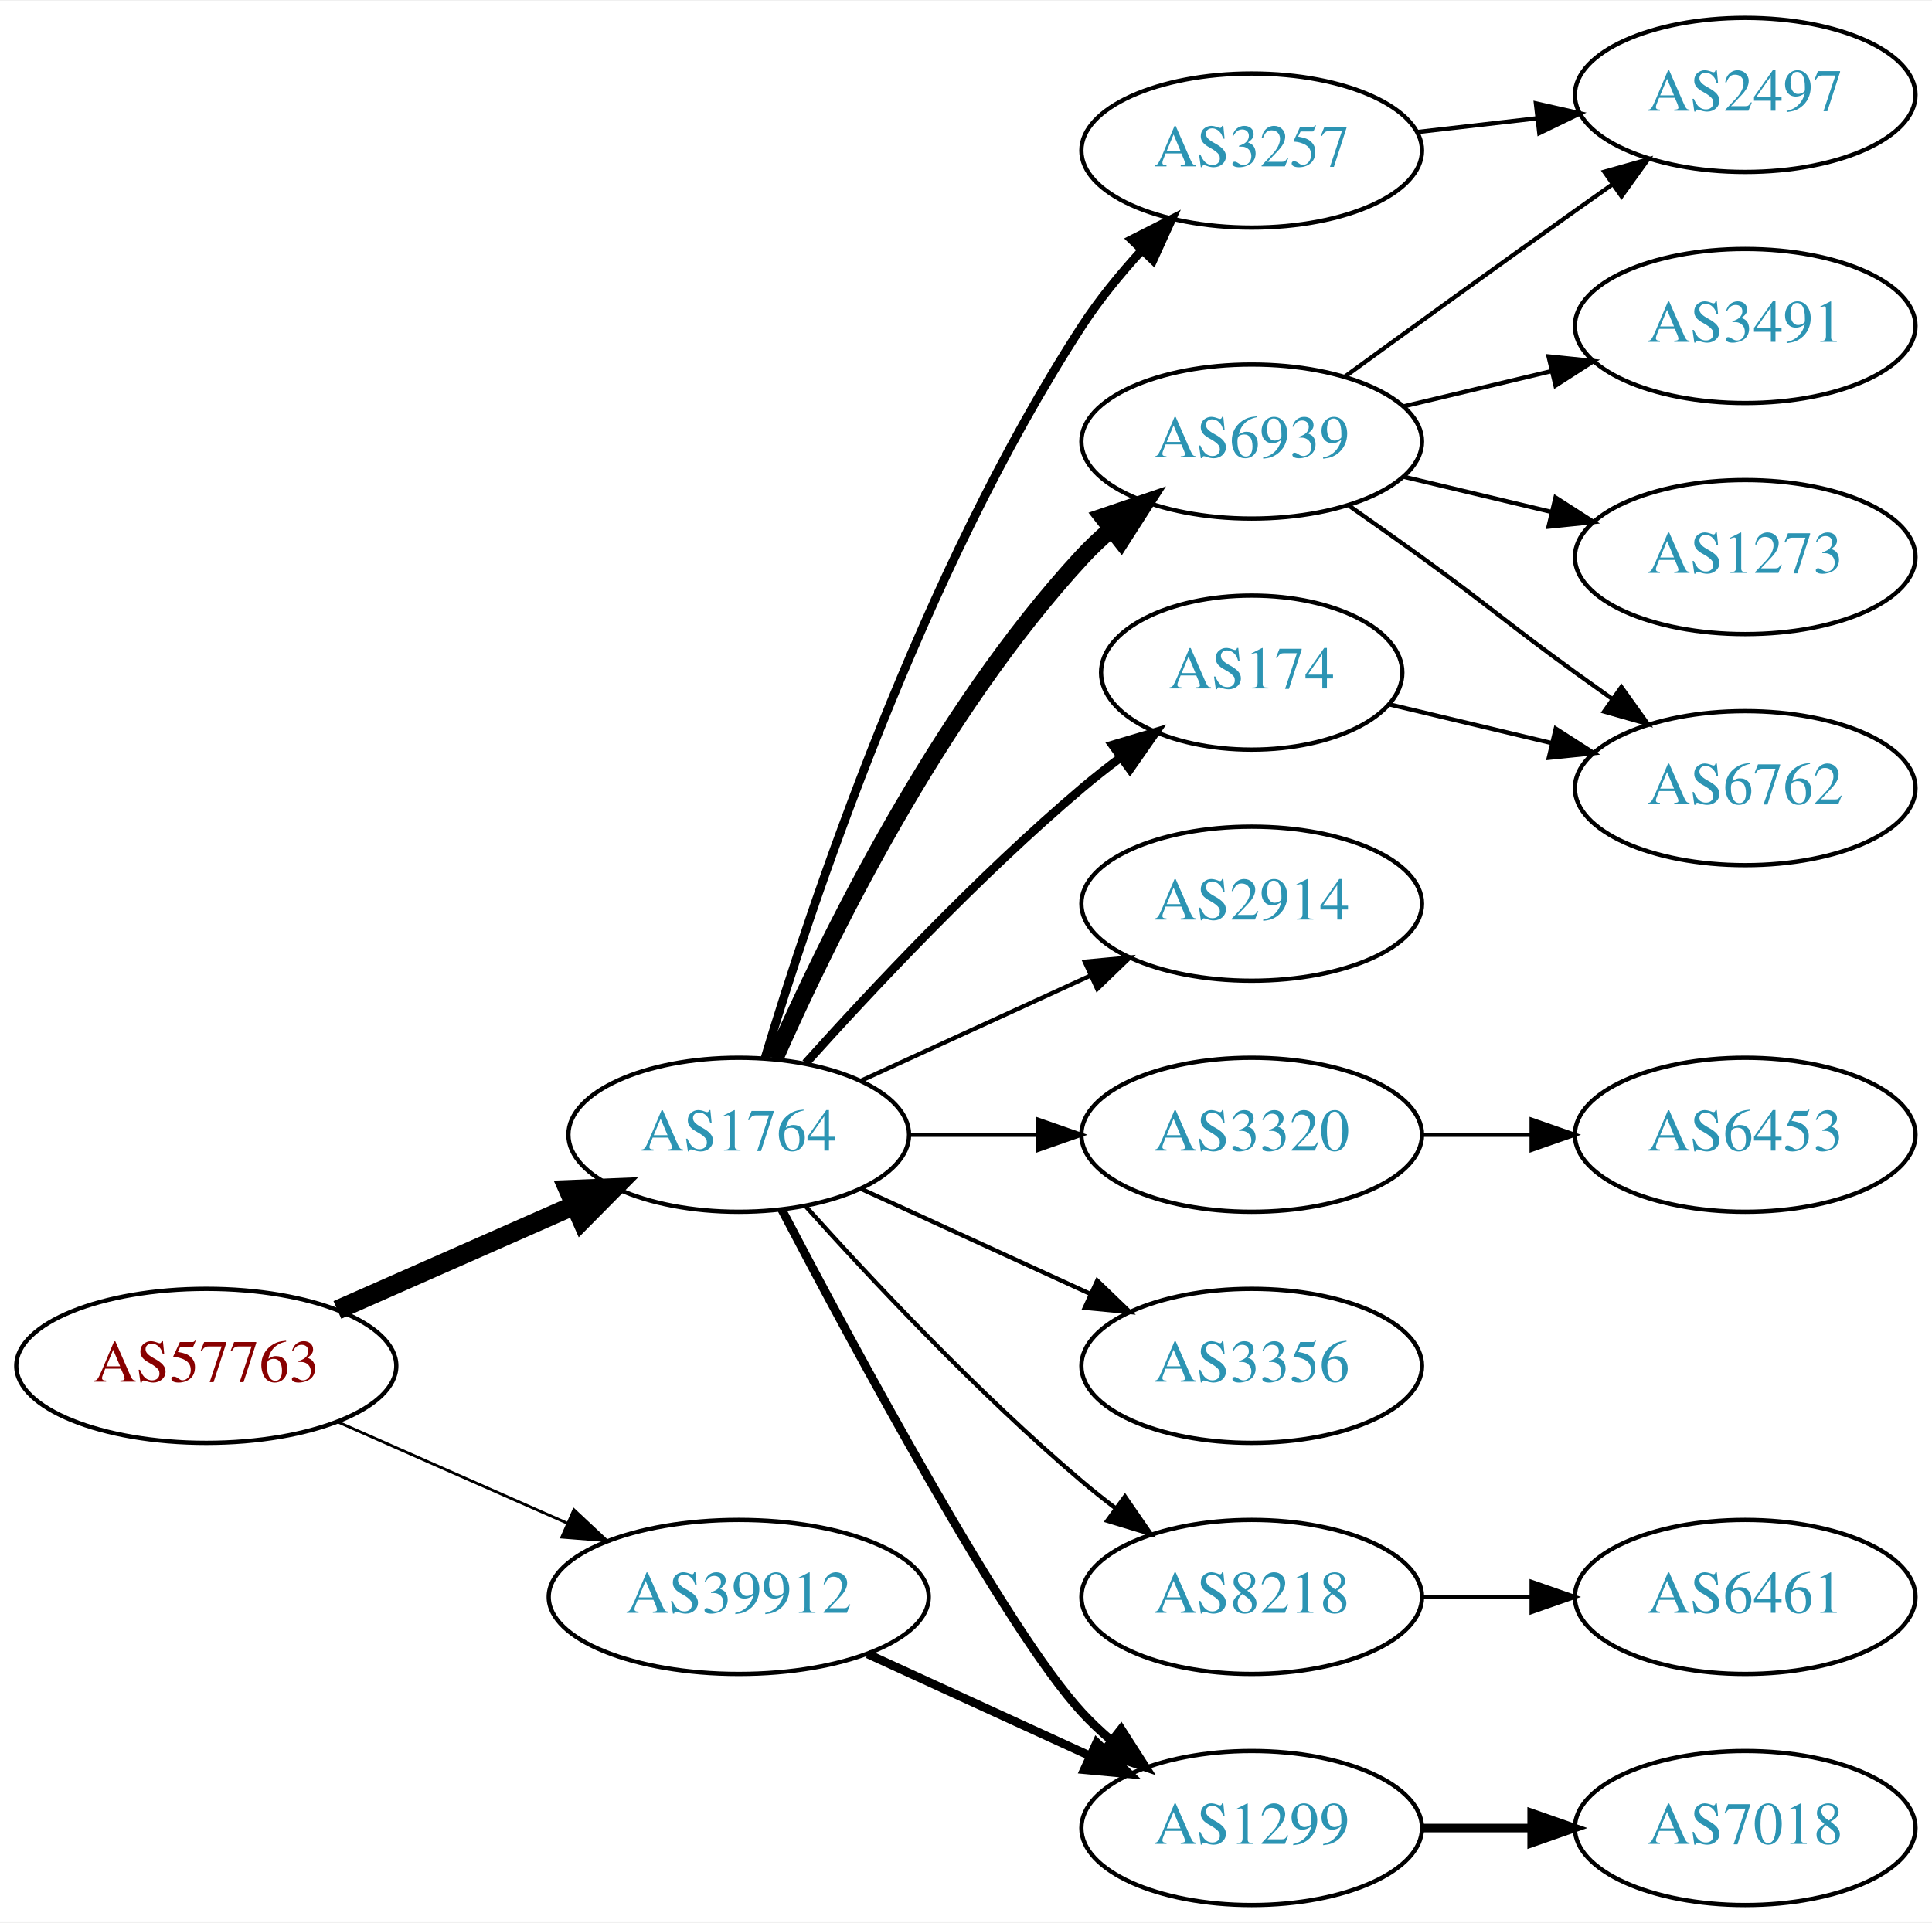
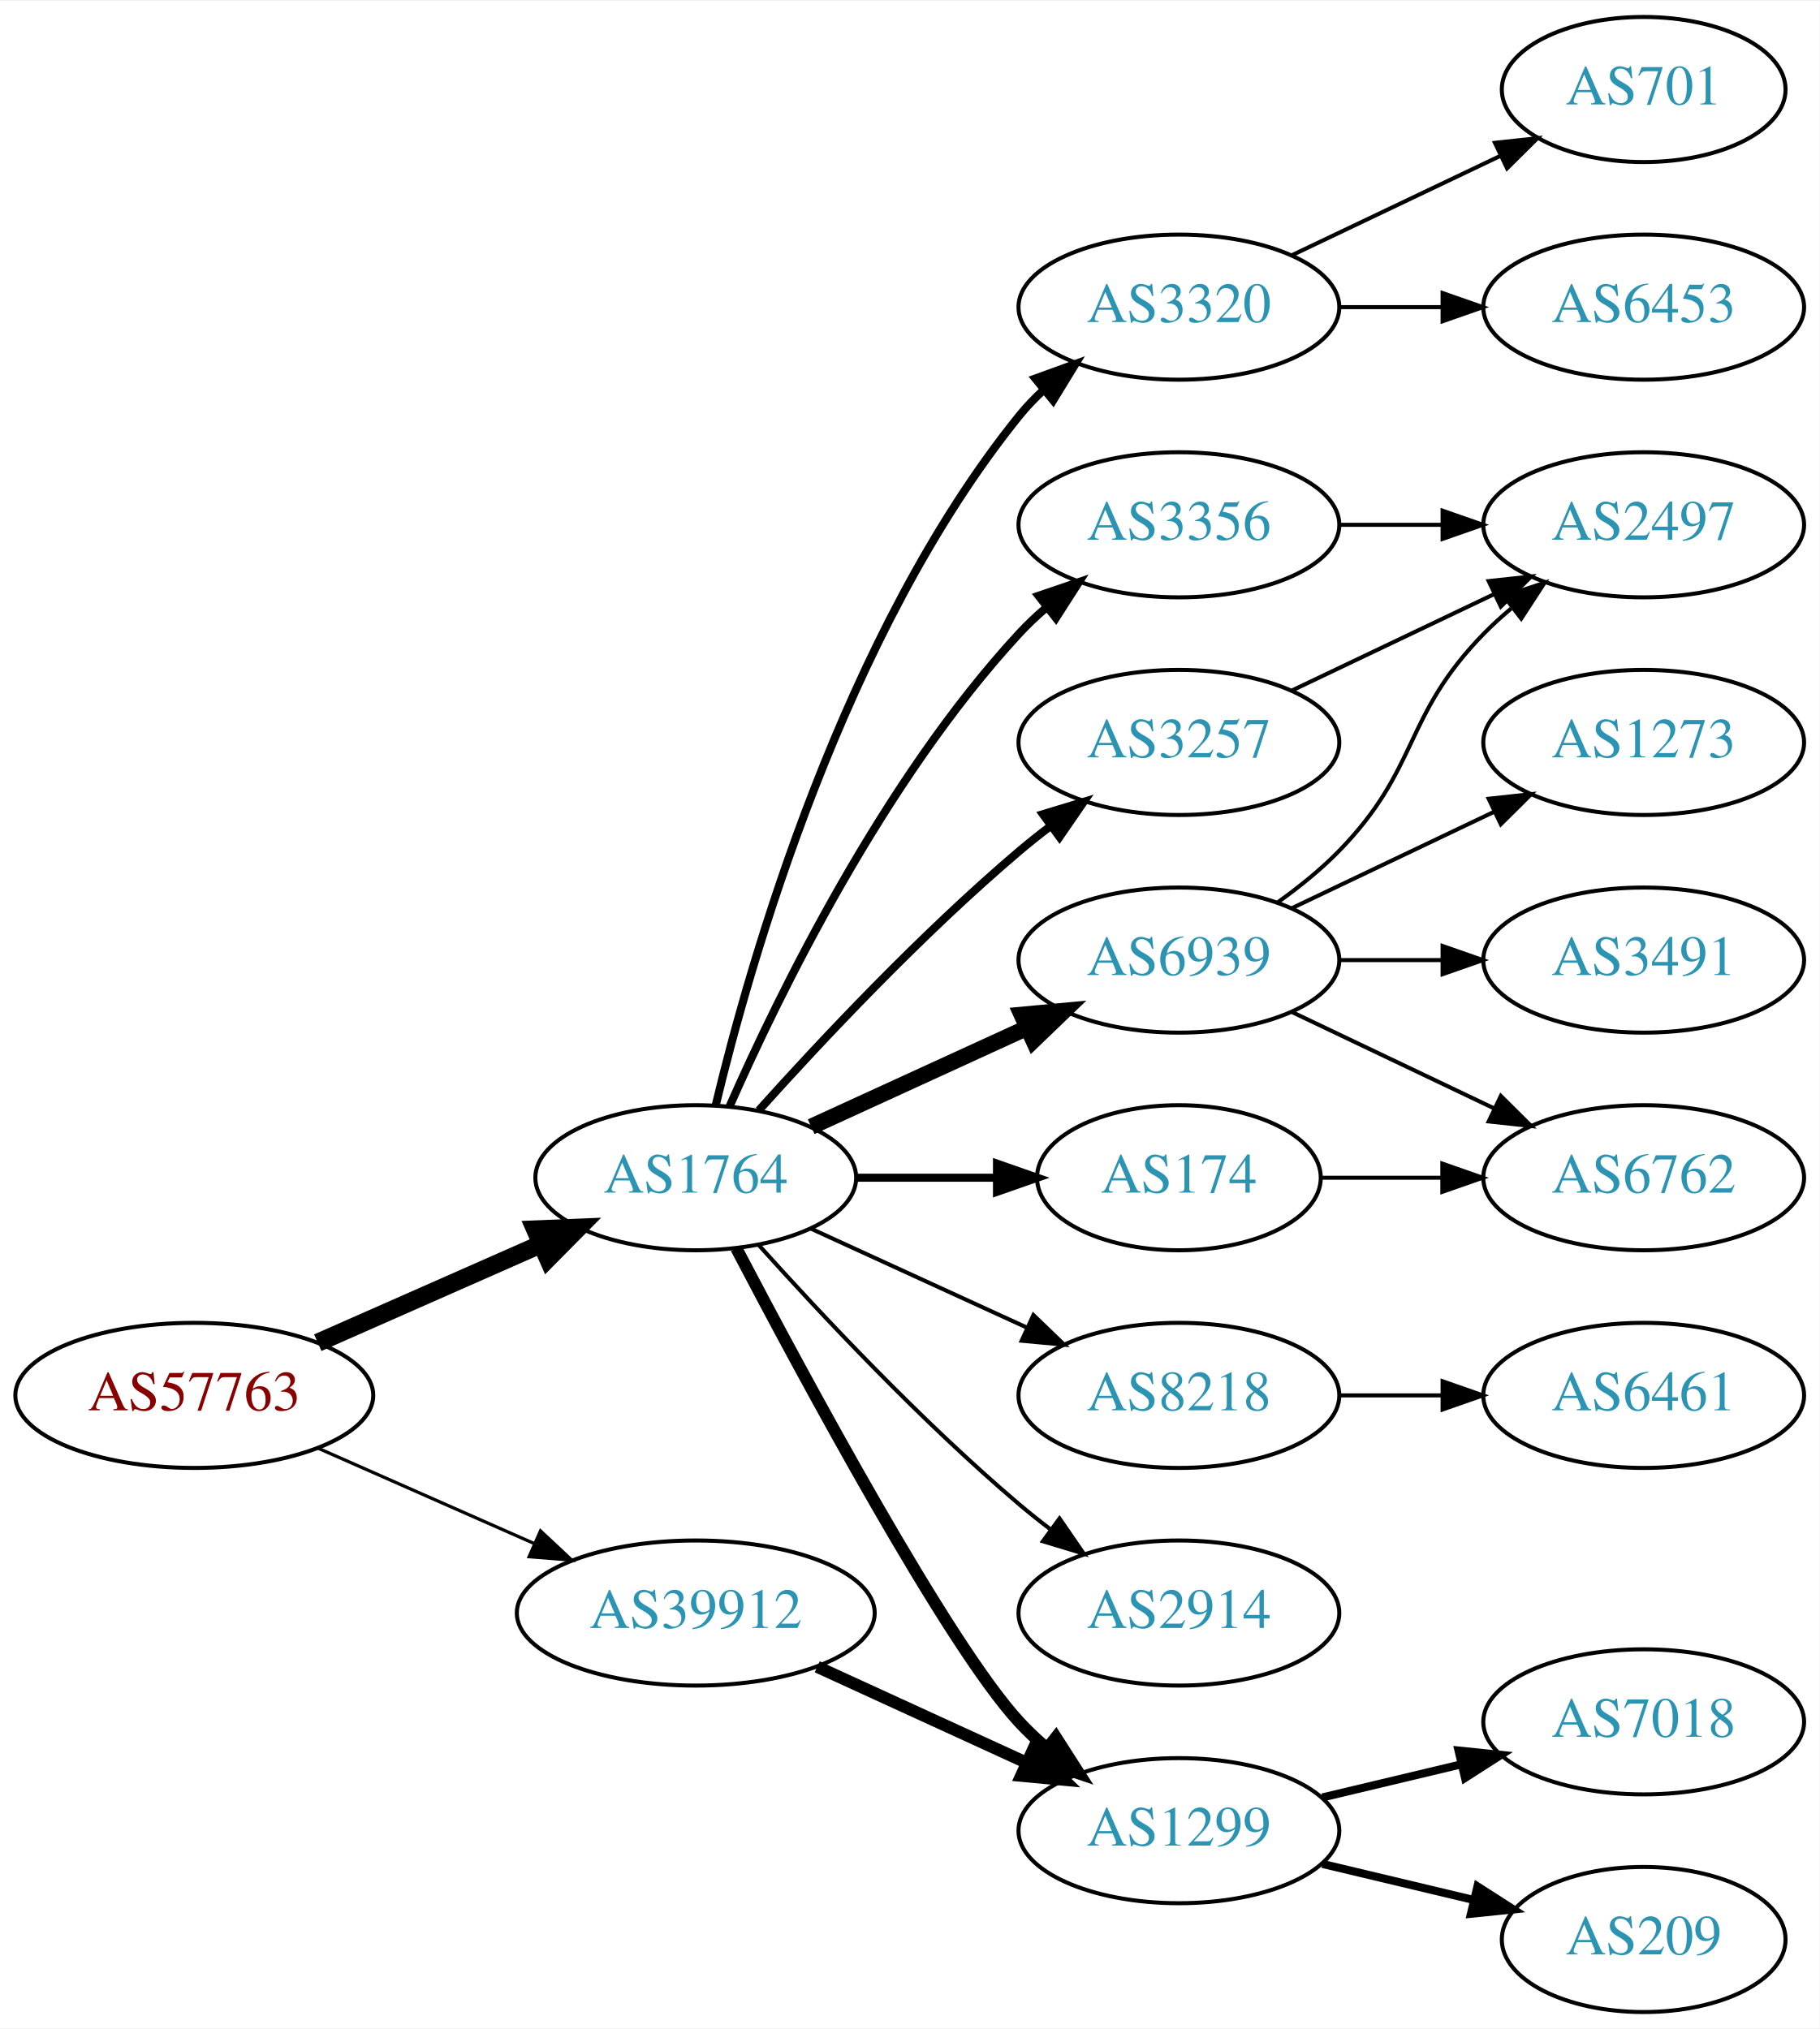
- <svg xmlns="http://www.w3.org/2000/svg" xmlns:xlink="http://www.w3.org/1999/xlink" width="451pt" height="449pt" viewBox="0.00 0.00 451.37 449.00">
-   <g id="graph0" class="graph" transform="scale(1 1) rotate(0) translate(4 445)">
-     <polygon fill="white" stroke="none" points="-4,4 -4,-445 447.37,-445 447.37,4 -4,4" />
+ <svg xmlns="http://www.w3.org/2000/svg" xmlns:xlink="http://www.w3.org/1999/xlink" width="451pt" height="503pt" viewBox="0.00 0.00 451.37 503.00">
+   <g id="graph0" class="graph" transform="scale(1 1) rotate(0) translate(4 499)">
+     <polygon fill="white" stroke="none" points="-4,4 -4,-499 447.37,-499 447.37,4 -4,4" />
    <g id="node1" class="node">
      <g id="a_node1">
        <a xlink:href="/asn/57763" xlink:title="AS57763 ~ SelfNet Internet Ges.m.b.H. [AT]">
-           <ellipse fill="#ffffff" stroke="black" cx="44.196" cy="-126" rx="44.393" ry="18" />
-           <text text-anchor="middle" x="44.196" y="-122.3" font-family="Times,serif" font-size="14.00" fill="#880000">AS57763</text>
+           <ellipse fill="#ffffff" stroke="black" cx="44.196" cy="-153" rx="44.393" ry="18" />
+           <text text-anchor="middle" x="44.196" y="-149.3" font-family="Times,serif" font-size="14.00" fill="#880000">AS57763</text>
        </a>
      </g>
    </g>
    <g id="node2" class="node">
      <g id="a_node2">
        <a xlink:href="/asn/1764" xlink:title="AS1764 ~ NEXTLAYER-AS [AT]">
-           <ellipse fill="#ffffff" stroke="black" cx="168.588" cy="-180" rx="39.794" ry="18" />
-           <text text-anchor="middle" x="168.588" y="-176.3" font-family="Times,serif" font-size="14.00" fill="#2c94b3">AS1764</text>
+           <ellipse fill="#ffffff" stroke="black" cx="168.588" cy="-207" rx="39.794" ry="18" />
+           <text text-anchor="middle" x="168.588" y="-203.3" font-family="Times,serif" font-size="14.00" fill="#2c94b3">AS1764</text>
        </a>
      </g>
    </g>
    <g id="edge1" class="edge">
-       <path fill="none" stroke="black" stroke-width="4.5" d="M74.824,-139.072C91.418,-146.393 112.278,-155.597 130.011,-163.421" />
-       <polygon fill="black" stroke="black" stroke-width="4.5" points="128.756,-167.171 139.495,-167.605 131.935,-159.966 128.756,-167.171" />
+       <path fill="none" stroke="black" stroke-width="4.5" d="M74.824,-166.072C91.418,-173.393 112.278,-182.597 130.011,-190.421" />
+       <polygon fill="black" stroke="black" stroke-width="4.5" points="128.756,-194.171 139.495,-194.605 131.935,-186.966 128.756,-194.171" />
    </g>
    <g id="node3" class="node">
      <g id="a_node3">
        <a xlink:href="/asn/39912" xlink:title="AS39912 ~ oja.at GmbH [AT]">
-           <ellipse fill="#ffffff" stroke="black" cx="168.588" cy="-72" rx="44.393" ry="18" />
-           <text text-anchor="middle" x="168.588" y="-68.3" font-family="Times,serif" font-size="14.00" fill="#2c94b3">AS39912</text>
+           <ellipse fill="#ffffff" stroke="black" cx="168.588" cy="-99" rx="44.393" ry="18" />
+           <text text-anchor="middle" x="168.588" y="-95.3" font-family="Times,serif" font-size="14.00" fill="#2c94b3">AS39912</text>
        </a>
      </g>
    </g>
    <g id="edge2" class="edge">
-       <path fill="none" stroke="black" stroke-width="0.643" d="M74.824,-112.928C90.941,-105.817 111.081,-96.931 128.473,-89.258" />
-       <polygon fill="black" stroke="black" stroke-width="0.643" points="130.073,-92.377 137.809,-85.139 127.247,-85.973 130.073,-92.377" />
+       <path fill="none" stroke="black" stroke-width="0.794" d="M74.824,-139.928C90.941,-132.817 111.081,-123.931 128.473,-116.258" />
+       <polygon fill="black" stroke="black" stroke-width="0.794" points="130.073,-119.378 137.809,-112.139 127.247,-112.973 130.073,-119.378" />
    </g>
    <g id="node4" class="node">
      <g id="a_node4">
-         <a xlink:href="/asn/6939" xlink:title="AS6939 ~ Hurricane Electric LLC [US]">
-           <ellipse fill="#ffffff" stroke="black" cx="288.431" cy="-342" rx="39.794" ry="18" />
-           <text text-anchor="middle" x="288.431" y="-338.3" font-family="Times,serif" font-size="14.00" fill="#2c94b3">AS6939</text>
+         <a xlink:href="/asn/3356" xlink:title="AS3356 ~ Level 3 Parent, LLC [US]">
+           <ellipse fill="#ffffff" stroke="black" cx="288.431" cy="-369" rx="39.794" ry="18" />
+           <text text-anchor="middle" x="288.431" y="-365.3" font-family="Times,serif" font-size="14.00" fill="#2c94b3">AS3356</text>
        </a>
      </g>
    </g>
    <g id="edge3" class="edge">
-       <path fill="none" stroke="black" stroke-width="4" d="M177.004,-197.761C189.072,-225.183 215.044,-278.473 248.784,-315 250.815,-317.198 253.054,-319.319 255.4,-321.34" />
-       <polygon fill="black" stroke="black" stroke-width="4" points="253.612,-324.386 263.644,-327.794 257.927,-318.874 253.612,-324.386" />
+       <path fill="none" stroke="black" stroke-width="2" d="M177.004,-224.761C189.072,-252.183 215.044,-305.473 248.784,-342 250.815,-344.198 253.054,-346.319 255.4,-348.34" />
+       <polygon fill="black" stroke="black" stroke-width="2" points="253.612,-351.386 263.644,-354.794 257.927,-345.874 253.612,-351.386" />
    </g>
    <g id="node5" class="node">
      <g id="a_node5">
-         <a xlink:href="/asn/2914" xlink:title="AS2914 ~ NTT America, Inc. [US]">
-           <ellipse fill="#ffffff" stroke="black" cx="288.431" cy="-234" rx="39.794" ry="18" />
-           <text text-anchor="middle" x="288.431" y="-230.3" font-family="Times,serif" font-size="14.00" fill="#2c94b3">AS2914</text>
+         <a xlink:href="/asn/174" xlink:title="AS174 ~ Cogent Communications [US]">
+           <ellipse fill="#ffffff" stroke="black" cx="288.431" cy="-207" rx="35.194" ry="18" />
+           <text text-anchor="middle" x="288.431" y="-203.3" font-family="Times,serif" font-size="14.00" fill="#2c94b3">AS174</text>
        </a>
      </g>
    </g>
    <g id="edge4" class="edge">
-       <path fill="none" stroke="black" d="M197.217,-192.661C213.174,-199.973 233.445,-209.261 250.727,-217.181" />
-       <polygon fill="black" stroke="black" points="249.426,-220.435 259.975,-221.419 252.342,-214.071 249.426,-220.435" />
+       <path fill="none" stroke="black" stroke-width="2" d="M208.501,-207C219.588,-207 231.747,-207 243.13,-207" />
+       <polygon fill="black" stroke="black" stroke-width="2" points="243.311,-210.5 253.311,-207 243.311,-203.5 243.311,-210.5" />
    </g>
    <g id="node6" class="node">
      <g id="a_node6">
-         <a xlink:href="/asn/174" xlink:title="AS174 ~ Cogent Communications [US]">
-           <ellipse fill="#ffffff" stroke="black" cx="288.431" cy="-288" rx="35.194" ry="18" />
-           <text text-anchor="middle" x="288.431" y="-284.3" font-family="Times,serif" font-size="14.00" fill="#2c94b3">AS174</text>
+         <a xlink:href="/asn/1299" xlink:title="AS1299 ~ Telia Carrier [EU]">
+           <ellipse fill="#ffffff" stroke="black" cx="288.431" cy="-45" rx="39.794" ry="18" />
+           <text text-anchor="middle" x="288.431" y="-41.3" font-family="Times,serif" font-size="14.00" fill="#2c94b3">AS1299</text>
        </a>
      </g>
    </g>
    <g id="edge5" class="edge">
-       <path fill="none" stroke="black" stroke-width="2" d="M184.234,-196.725C199.535,-213.765 224.632,-240.523 248.784,-261 251.637,-263.418 254.702,-265.833 257.813,-268.169" />
-       <polygon fill="black" stroke="black" stroke-width="2" points="255.886,-271.095 266.041,-274.116 259.986,-265.422 255.886,-271.095" />
+       <path fill="none" stroke="black" stroke-width="3" d="M178.644,-189.499C195.386,-157.518 231.084,-91.162 248.784,-72 250.815,-69.802 253.054,-67.681 255.4,-65.66" />
+       <polygon fill="black" stroke="black" stroke-width="3" points="257.927,-68.126 263.644,-59.206 253.612,-62.614 257.927,-68.126" />
    </g>
    <g id="node7" class="node">
      <g id="a_node7">
-         <a xlink:href="/asn/3257" xlink:title="AS3257 ~ GTT [DE]">
-           <ellipse fill="#ffffff" stroke="black" cx="288.431" cy="-410" rx="39.794" ry="18" />
-           <text text-anchor="middle" x="288.431" y="-406.3" font-family="Times,serif" font-size="14.00" fill="#2c94b3">AS3257</text>
+         <a xlink:href="/asn/8218" xlink:title="AS8218 ~ legacy Neotelecoms [FR]">
+           <ellipse fill="#ffffff" stroke="black" cx="288.431" cy="-153" rx="39.794" ry="18" />
+           <text text-anchor="middle" x="288.431" y="-149.3" font-family="Times,serif" font-size="14.00" fill="#2c94b3">AS8218</text>
        </a>
      </g>
    </g>
    <g id="edge6" class="edge">
-       <path fill="none" stroke="black" stroke-width="2" d="M174.737,-197.974C185.22,-232.836 211.269,-311.279 248.784,-369 252.724,-375.062 257.61,-381.04 262.567,-386.479" />
-       <polygon fill="black" stroke="black" stroke-width="2" points="260.335,-389.208 269.78,-394.008 265.389,-384.365 260.335,-389.208" />
+       <path fill="none" stroke="black" d="M197.217,-194.339C213.174,-187.027 233.445,-177.739 250.727,-169.819" />
+       <polygon fill="black" stroke="black" points="252.342,-172.929 259.975,-165.581 249.426,-166.565 252.342,-172.929" />
    </g>
    <g id="node8" class="node">
      <g id="a_node8">
-         <a xlink:href="/asn/3320" xlink:title="AS3320 ~ DTAG [DE]">
-           <ellipse fill="#ffffff" stroke="black" cx="288.431" cy="-180" rx="39.794" ry="18" />
-           <text text-anchor="middle" x="288.431" y="-176.3" font-family="Times,serif" font-size="14.00" fill="#2c94b3">AS3320</text>
+         <a xlink:href="/asn/2914" xlink:title="AS2914 ~ NTT America, Inc. [US]">
+           <ellipse fill="#ffffff" stroke="black" cx="288.431" cy="-99" rx="39.794" ry="18" />
+           <text text-anchor="middle" x="288.431" y="-95.3" font-family="Times,serif" font-size="14.00" fill="#2c94b3">AS2914</text>
        </a>
      </g>
    </g>
    <g id="edge7" class="edge">
-       <path fill="none" stroke="black" d="M208.501,-180C218.054,-180 228.404,-180 238.367,-180" />
-       <polygon fill="black" stroke="black" points="238.559,-183.5 248.559,-180 238.559,-176.5 238.559,-183.5" />
+       <path fill="none" stroke="black" d="M184.234,-190.275C199.535,-173.235 224.632,-146.477 248.784,-126 251.281,-123.883 253.942,-121.768 256.653,-119.707" />
+       <polygon fill="black" stroke="black" points="258.819,-122.459 264.83,-113.734 254.69,-116.806 258.819,-122.459" />
    </g>
    <g id="node9" class="node">
      <g id="a_node9">
-         <a xlink:href="/asn/3356" xlink:title="AS3356 ~ Level 3 Parent, LLC [US]">
-           <ellipse fill="#ffffff" stroke="black" cx="288.431" cy="-126" rx="39.794" ry="18" />
-           <text text-anchor="middle" x="288.431" y="-122.3" font-family="Times,serif" font-size="14.00" fill="#2c94b3">AS3356</text>
+         <a xlink:href="/asn/6939" xlink:title="AS6939 ~ Hurricane Electric LLC [US]">
+           <ellipse fill="#ffffff" stroke="black" cx="288.431" cy="-261" rx="39.794" ry="18" />
+           <text text-anchor="middle" x="288.431" y="-257.3" font-family="Times,serif" font-size="14.00" fill="#2c94b3">AS6939</text>
        </a>
      </g>
    </g>
    <g id="edge8" class="edge">
-       <path fill="none" stroke="black" d="M197.217,-167.339C213.174,-160.027 233.445,-150.739 250.727,-142.819" />
-       <polygon fill="black" stroke="black" points="252.342,-145.929 259.975,-138.581 249.426,-139.565 252.342,-145.929" />
+       <path fill="none" stroke="black" stroke-width="4" d="M197.217,-219.661C213.174,-226.973 233.445,-236.261 250.727,-244.181" />
+       <polygon fill="black" stroke="black" stroke-width="4" points="249.426,-247.435 259.975,-248.419 252.342,-241.071 249.426,-247.435" />
    </g>
    <g id="node10" class="node">
      <g id="a_node10">
-         <a xlink:href="/asn/8218" xlink:title="AS8218 ~ legacy Neotelecoms [FR]">
-           <ellipse fill="#ffffff" stroke="black" cx="288.431" cy="-72" rx="39.794" ry="18" />
-           <text text-anchor="middle" x="288.431" y="-68.3" font-family="Times,serif" font-size="14.00" fill="#2c94b3">AS8218</text>
+         <a xlink:href="/asn/3257" xlink:title="AS3257 ~ GTT [DE]">
+           <ellipse fill="#ffffff" stroke="black" cx="288.431" cy="-315" rx="39.794" ry="18" />
+           <text text-anchor="middle" x="288.431" y="-311.3" font-family="Times,serif" font-size="14.00" fill="#2c94b3">AS3257</text>
        </a>
      </g>
    </g>
    <g id="edge9" class="edge">
-       <path fill="none" stroke="black" d="M184.234,-163.275C199.535,-146.235 224.632,-119.477 248.784,-99 251.281,-96.883 253.942,-94.768 256.653,-92.707" />
-       <polygon fill="black" stroke="black" points="258.819,-95.459 264.83,-86.734 254.69,-89.806 258.819,-95.459" />
+       <path fill="none" stroke="black" stroke-width="2" d="M184.234,-223.725C199.535,-240.765 224.632,-267.523 248.784,-288 251.281,-290.117 253.942,-292.232 256.653,-294.293" />
+       <polygon fill="black" stroke="black" stroke-width="2" points="254.69,-297.194 264.83,-300.266 258.819,-291.541 254.69,-297.194" />
    </g>
    <g id="node11" class="node">
      <g id="a_node11">
-         <a xlink:href="/asn/1299" xlink:title="AS1299 ~ Telia Carrier [EU]">
-           <ellipse fill="#ffffff" stroke="black" cx="288.431" cy="-18" rx="39.794" ry="18" />
-           <text text-anchor="middle" x="288.431" y="-14.3" font-family="Times,serif" font-size="14.00" fill="#2c94b3">AS1299</text>
+         <a xlink:href="/asn/3320" xlink:title="AS3320 ~ DTAG [DE]">
+           <ellipse fill="#ffffff" stroke="black" cx="288.431" cy="-423" rx="39.794" ry="18" />
+           <text text-anchor="middle" x="288.431" y="-419.3" font-family="Times,serif" font-size="14.00" fill="#2c94b3">AS3320</text>
        </a>
      </g>
    </g>
    <g id="edge10" class="edge">
-       <path fill="none" stroke="black" stroke-width="2" d="M178.644,-162.499C195.386,-130.518 231.084,-64.162 248.784,-45 250.815,-42.802 253.054,-40.681 255.4,-38.66" />
-       <polygon fill="black" stroke="black" stroke-width="2" points="257.927,-41.126 263.644,-32.206 253.612,-35.614 257.927,-41.126" />
-     </g>
-     <g id="edge20" class="edge">
-       <path fill="none" stroke="black" stroke-width="2" d="M198.718,-58.652C214.329,-51.498 233.727,-42.609 250.399,-34.969" />
-       <polygon fill="black" stroke="black" stroke-width="2" points="252.218,-37.986 259.851,-30.638 249.302,-31.622 252.218,-37.986" />
-     </g>
-     <g id="node12" class="node">
-       <g id="a_node12">
-         <a xlink:href="/asn/3491" xlink:title="AS3491 ~ PCCW Global, Inc. [US]">
-           <ellipse fill="#ffffff" stroke="black" cx="403.724" cy="-369" rx="39.794" ry="18" />
-           <text text-anchor="middle" x="403.724" y="-365.3" font-family="Times,serif" font-size="14.00" fill="#2c94b3">AS3491</text>
-         </a>
-       </g>
-     </g>
-     <g id="edge11" class="edge">
-       <path fill="none" stroke="black" d="M324.038,-350.248C334.909,-352.838 347.064,-355.735 358.506,-358.462" />
-       <polygon fill="black" stroke="black" points="357.789,-361.889 368.328,-360.803 359.412,-355.08 357.789,-361.889" />
+       <path fill="none" stroke="black" stroke-width="2" d="M173.515,-224.882C182.073,-260.609 205.222,-342.008 248.784,-396 250.615,-398.269 252.685,-400.43 254.892,-402.468" />
+       <polygon fill="black" stroke="black" stroke-width="2" points="252.815,-405.291 262.773,-408.906 257.243,-399.869 252.815,-405.291" />
+     </g>
+     <g id="edge23" class="edge">
+       <path fill="none" stroke="black" stroke-width="3" d="M198.718,-85.652C214.329,-78.498 233.727,-69.609 250.399,-61.969" />
+       <polygon fill="black" stroke="black" stroke-width="3" points="252.218,-64.986 259.851,-57.638 249.302,-58.622 252.218,-64.986" />
    </g>
    <g id="node13" class="node">
      <g id="a_node13">
        <a xlink:href="/asn/2497" xlink:title="AS2497 ~ Internet Initiative Japan Inc. [JP]">
-           <ellipse fill="#ffffff" stroke="black" cx="403.724" cy="-423" rx="39.794" ry="18" />
-           <text text-anchor="middle" x="403.724" y="-419.3" font-family="Times,serif" font-size="14.00" fill="#2c94b3">AS2497</text>
+           <ellipse fill="#ffffff" stroke="black" cx="403.724" cy="-369" rx="39.794" ry="18" />
+           <text text-anchor="middle" x="403.724" y="-365.3" font-family="Times,serif" font-size="14.00" fill="#2c94b3">AS2497</text>
        </a>
      </g>
    </g>
    <g id="edge12" class="edge">
-       <path fill="none" stroke="black" d="M310.279,-357.222C325.213,-368.091 345.827,-383.025 364.077,-396 366.898,-398.005 369.841,-400.085 372.789,-402.159" />
-       <polygon fill="black" stroke="black" points="370.816,-405.05 381.013,-407.926 374.835,-399.319 370.816,-405.05" />
+       <path fill="none" stroke="black" d="M328.103,-369C336.306,-369 345.07,-369 353.602,-369" />
+       <polygon fill="black" stroke="black" points="353.841,-372.5 363.841,-369 353.841,-365.5 353.841,-372.5" />
+     </g>
+     <g id="node16" class="node">
+       <g id="a_node16">
+         <a xlink:href="/asn/6762" xlink:title="AS6762 ~ TELECOM ITALIA SPARKLE S.p.A. [IT]">
+           <ellipse fill="#ffffff" stroke="black" cx="403.724" cy="-207" rx="39.794" ry="18" />
+           <text text-anchor="middle" x="403.724" y="-203.3" font-family="Times,serif" font-size="14.00" fill="#2c94b3">AS6762</text>
+         </a>
+       </g>
+     </g>
+     <g id="edge19" class="edge">
+       <path fill="none" stroke="black" d="M323.73,-207C333.107,-207 343.457,-207 353.492,-207" />
+       <polygon fill="black" stroke="black" points="353.781,-210.5 363.781,-207 353.781,-203.5 353.781,-210.5" />
    </g>
    <g id="node14" class="node">
      <g id="a_node14">
-         <a xlink:href="/asn/6762" xlink:title="AS6762 ~ TELECOM ITALIA SPARKLE S.p.A. [IT]">
-           <ellipse fill="#ffffff" stroke="black" cx="403.724" cy="-261" rx="39.794" ry="18" />
-           <text text-anchor="middle" x="403.724" y="-257.3" font-family="Times,serif" font-size="14.00" fill="#2c94b3">AS6762</text>
+         <a xlink:href="/asn/7018" xlink:title="AS7018 ~ AT&amp;T Services, Inc. [US]">
+           <ellipse fill="#ffffff" stroke="black" cx="403.724" cy="-72" rx="39.794" ry="18" />
+           <text text-anchor="middle" x="403.724" y="-68.3" font-family="Times,serif" font-size="14.00" fill="#2c94b3">AS7018</text>
        </a>
      </g>
    </g>
    <g id="edge13" class="edge">
-       <path fill="none" stroke="black" d="M311.188,-326.991C316.722,-323.121 322.641,-318.936 328.077,-315 344.277,-303.271 347.877,-299.729 364.077,-288 366.88,-285.971 369.812,-283.875 372.752,-281.79" />
-       <polygon fill="black" stroke="black" points="374.803,-284.627 380.967,-276.009 370.775,-278.903 374.803,-284.627" />
+       <path fill="none" stroke="black" stroke-width="2" d="M324.038,-53.248C334.909,-55.838 347.064,-58.735 358.506,-61.462" />
+       <polygon fill="black" stroke="black" stroke-width="2" points="357.789,-64.889 368.328,-63.803 359.412,-58.08 357.789,-64.889" />
    </g>
    <g id="node15" class="node">
      <g id="a_node15">
+         <a xlink:href="/asn/209" xlink:title="AS209 ~ CenturyLink Communications, LLC [US]">
+           <ellipse fill="#ffffff" stroke="black" cx="403.724" cy="-18" rx="35.194" ry="18" />
+           <text text-anchor="middle" x="403.724" y="-14.3" font-family="Times,serif" font-size="14.00" fill="#2c94b3">AS209</text>
+         </a>
+       </g>
+     </g>
+     <g id="edge14" class="edge">
+       <path fill="none" stroke="black" stroke-width="2" d="M324.038,-36.752C335.833,-33.941 349.137,-30.771 361.405,-27.847" />
+       <polygon fill="black" stroke="black" stroke-width="2" points="362.494,-31.186 371.41,-25.463 360.871,-24.377 362.494,-31.186" />
+     </g>
+     <g id="node12" class="node">
+       <g id="a_node12">
+         <a xlink:href="/asn/6461" xlink:title="AS6461 ~ ZAYO-6461 [US]">
+           <ellipse fill="#ffffff" stroke="black" cx="403.724" cy="-153" rx="39.794" ry="18" />
+           <text text-anchor="middle" x="403.724" y="-149.3" font-family="Times,serif" font-size="14.00" fill="#2c94b3">AS6461</text>
+         </a>
+       </g>
+     </g>
+     <g id="edge11" class="edge">
+       <path fill="none" stroke="black" d="M328.103,-153C336.306,-153 345.07,-153 353.602,-153" />
+       <polygon fill="black" stroke="black" points="353.841,-156.5 363.841,-153 353.841,-149.5 353.841,-156.5" />
+     </g>
+     <g id="edge17" class="edge">
+       <path fill="none" stroke="black" d="M313.025,-275.389C318.281,-279.148 323.613,-283.437 328.077,-288 348.25,-308.617 343.905,-321.383 364.077,-342 366.17,-344.139 368.453,-346.218 370.83,-348.21" />
+       <polygon fill="black" stroke="black" points="369.074,-351.275 379.13,-354.611 373.349,-345.732 369.074,-351.275" />
+     </g>
+     <g id="edge15" class="edge">
+       <path fill="none" stroke="black" d="M316.567,-248.066C331.561,-240.919 350.382,-231.948 366.605,-224.215" />
+       <polygon fill="black" stroke="black" points="368.288,-227.291 375.809,-219.829 365.276,-220.972 368.288,-227.291" />
+     </g>
+     <g id="node17" class="node">
+       <g id="a_node17">
+         <a xlink:href="/asn/3491" xlink:title="AS3491 ~ PCCW Global, Inc. [US]">
+           <ellipse fill="#ffffff" stroke="black" cx="403.724" cy="-261" rx="39.794" ry="18" />
+           <text text-anchor="middle" x="403.724" y="-257.3" font-family="Times,serif" font-size="14.00" fill="#2c94b3">AS3491</text>
+         </a>
+       </g>
+     </g>
+     <g id="edge16" class="edge">
+       <path fill="none" stroke="black" d="M328.103,-261C336.306,-261 345.07,-261 353.602,-261" />
+       <polygon fill="black" stroke="black" points="353.841,-264.5 363.841,-261 353.841,-257.5 353.841,-264.5" />
+     </g>
+     <g id="node18" class="node">
+       <g id="a_node18">
        <a xlink:href="/asn/1273" xlink:title="AS1273 ~ Vodafone Group PLC [EU]">
          <ellipse fill="#ffffff" stroke="black" cx="403.724" cy="-315" rx="39.794" ry="18" />
          <text text-anchor="middle" x="403.724" y="-311.3" font-family="Times,serif" font-size="14.00" fill="#2c94b3">AS1273</text>
        </a>
      </g>
    </g>
-     <g id="edge14" class="edge">
-       <path fill="none" stroke="black" d="M324.038,-333.752C334.909,-331.162 347.064,-328.265 358.506,-325.538" />
-       <polygon fill="black" stroke="black" points="359.412,-328.92 368.328,-323.197 357.789,-322.111 359.412,-328.92" />
-     </g>
-     <g id="edge15" class="edge">
-       <path fill="none" stroke="black" d="M320.688,-280.551C332.368,-277.767 345.864,-274.551 358.493,-271.541" />
-       <polygon fill="black" stroke="black" points="359.469,-274.907 368.385,-269.184 357.846,-268.097 359.469,-274.907" />
-     </g>
-     <g id="edge16" class="edge">
-       <path fill="none" stroke="black" d="M327.156,-414.329C336.137,-415.359 345.836,-416.472 355.193,-417.546" />
-       <polygon fill="black" stroke="black" points="354.83,-421.027 365.164,-418.69 355.628,-414.073 354.83,-421.027" />
-     </g>
-     <g id="node16" class="node">
-       <g id="a_node16">
+     <g id="edge18" class="edge">
+       <path fill="none" stroke="black" d="M316.567,-273.934C331.561,-281.081 350.382,-290.052 366.605,-297.785" />
+       <polygon fill="black" stroke="black" points="365.276,-301.028 375.809,-302.171 368.288,-294.709 365.276,-301.028" />
+     </g>
+     <g id="edge20" class="edge">
+       <path fill="none" stroke="black" d="M316.567,-327.934C331.561,-335.081 350.382,-344.052 366.605,-351.785" />
+       <polygon fill="black" stroke="black" points="365.276,-355.028 375.809,-356.171 368.288,-348.709 365.276,-355.028" />
+     </g>
+     <g id="node19" class="node">
+       <g id="a_node19">
        <a xlink:href="/asn/6453" xlink:title="AS6453 ~ TATA COMMUNICATIONS (AMERICA) INC [US]">
-           <ellipse fill="#ffffff" stroke="black" cx="403.724" cy="-180" rx="39.794" ry="18" />
-           <text text-anchor="middle" x="403.724" y="-176.3" font-family="Times,serif" font-size="14.00" fill="#2c94b3">AS6453</text>
-         </a>
-       </g>
-     </g>
-     <g id="edge17" class="edge">
-       <path fill="none" stroke="black" d="M328.103,-180C336.306,-180 345.07,-180 353.602,-180" />
-       <polygon fill="black" stroke="black" points="353.841,-183.5 363.841,-180 353.841,-176.5 353.841,-183.5" />
-     </g>
-     <g id="node17" class="node">
-       <g id="a_node17">
-         <a xlink:href="/asn/6461" xlink:title="AS6461 ~ ZAYO-6461 [US]">
-           <ellipse fill="#ffffff" stroke="black" cx="403.724" cy="-72" rx="39.794" ry="18" />
-           <text text-anchor="middle" x="403.724" y="-68.3" font-family="Times,serif" font-size="14.00" fill="#2c94b3">AS6461</text>
-         </a>
-       </g>
-     </g>
-     <g id="edge18" class="edge">
-       <path fill="none" stroke="black" d="M328.103,-72C336.306,-72 345.07,-72 353.602,-72" />
-       <polygon fill="black" stroke="black" points="353.841,-75.5 363.841,-72 353.841,-68.5 353.841,-75.5" />
-     </g>
-     <g id="node18" class="node">
-       <g id="a_node18">
-         <a xlink:href="/asn/7018" xlink:title="AS7018 ~ AT&amp;T Services, Inc. [US]">
-           <ellipse fill="#ffffff" stroke="black" cx="403.724" cy="-18" rx="39.794" ry="18" />
-           <text text-anchor="middle" x="403.724" y="-14.3" font-family="Times,serif" font-size="14.00" fill="#2c94b3">AS7018</text>
-         </a>
-       </g>
-     </g>
-     <g id="edge19" class="edge">
-       <path fill="none" stroke="black" stroke-width="2" d="M328.103,-18C336.306,-18 345.07,-18 353.602,-18" />
-       <polygon fill="black" stroke="black" stroke-width="2" points="353.841,-21.5 363.841,-18 353.841,-14.5 353.841,-21.5" />
+           <ellipse fill="#ffffff" stroke="black" cx="403.724" cy="-423" rx="39.794" ry="18" />
+           <text text-anchor="middle" x="403.724" y="-419.3" font-family="Times,serif" font-size="14.00" fill="#2c94b3">AS6453</text>
+         </a>
+       </g>
+     </g>
+     <g id="edge21" class="edge">
+       <path fill="none" stroke="black" d="M328.103,-423C336.306,-423 345.07,-423 353.602,-423" />
+       <polygon fill="black" stroke="black" points="353.841,-426.5 363.841,-423 353.841,-419.5 353.841,-426.5" />
+     </g>
+     <g id="node20" class="node">
+       <g id="a_node20">
+         <a xlink:href="/asn/701" xlink:title="AS701 ~ UUNET [US]">
+           <ellipse fill="#ffffff" stroke="black" cx="403.724" cy="-477" rx="35.194" ry="18" />
+           <text text-anchor="middle" x="403.724" y="-473.3" font-family="Times,serif" font-size="14.00" fill="#2c94b3">AS701</text>
+         </a>
+       </g>
+     </g>
+     <g id="edge22" class="edge">
+       <path fill="none" stroke="black" d="M316.567,-435.934C331.999,-443.29 351.485,-452.577 368.02,-460.459" />
+       <polygon fill="black" stroke="black" points="366.828,-463.768 377.361,-464.911 369.84,-457.449 366.828,-463.768" />
    </g>
  </g>
</svg>
